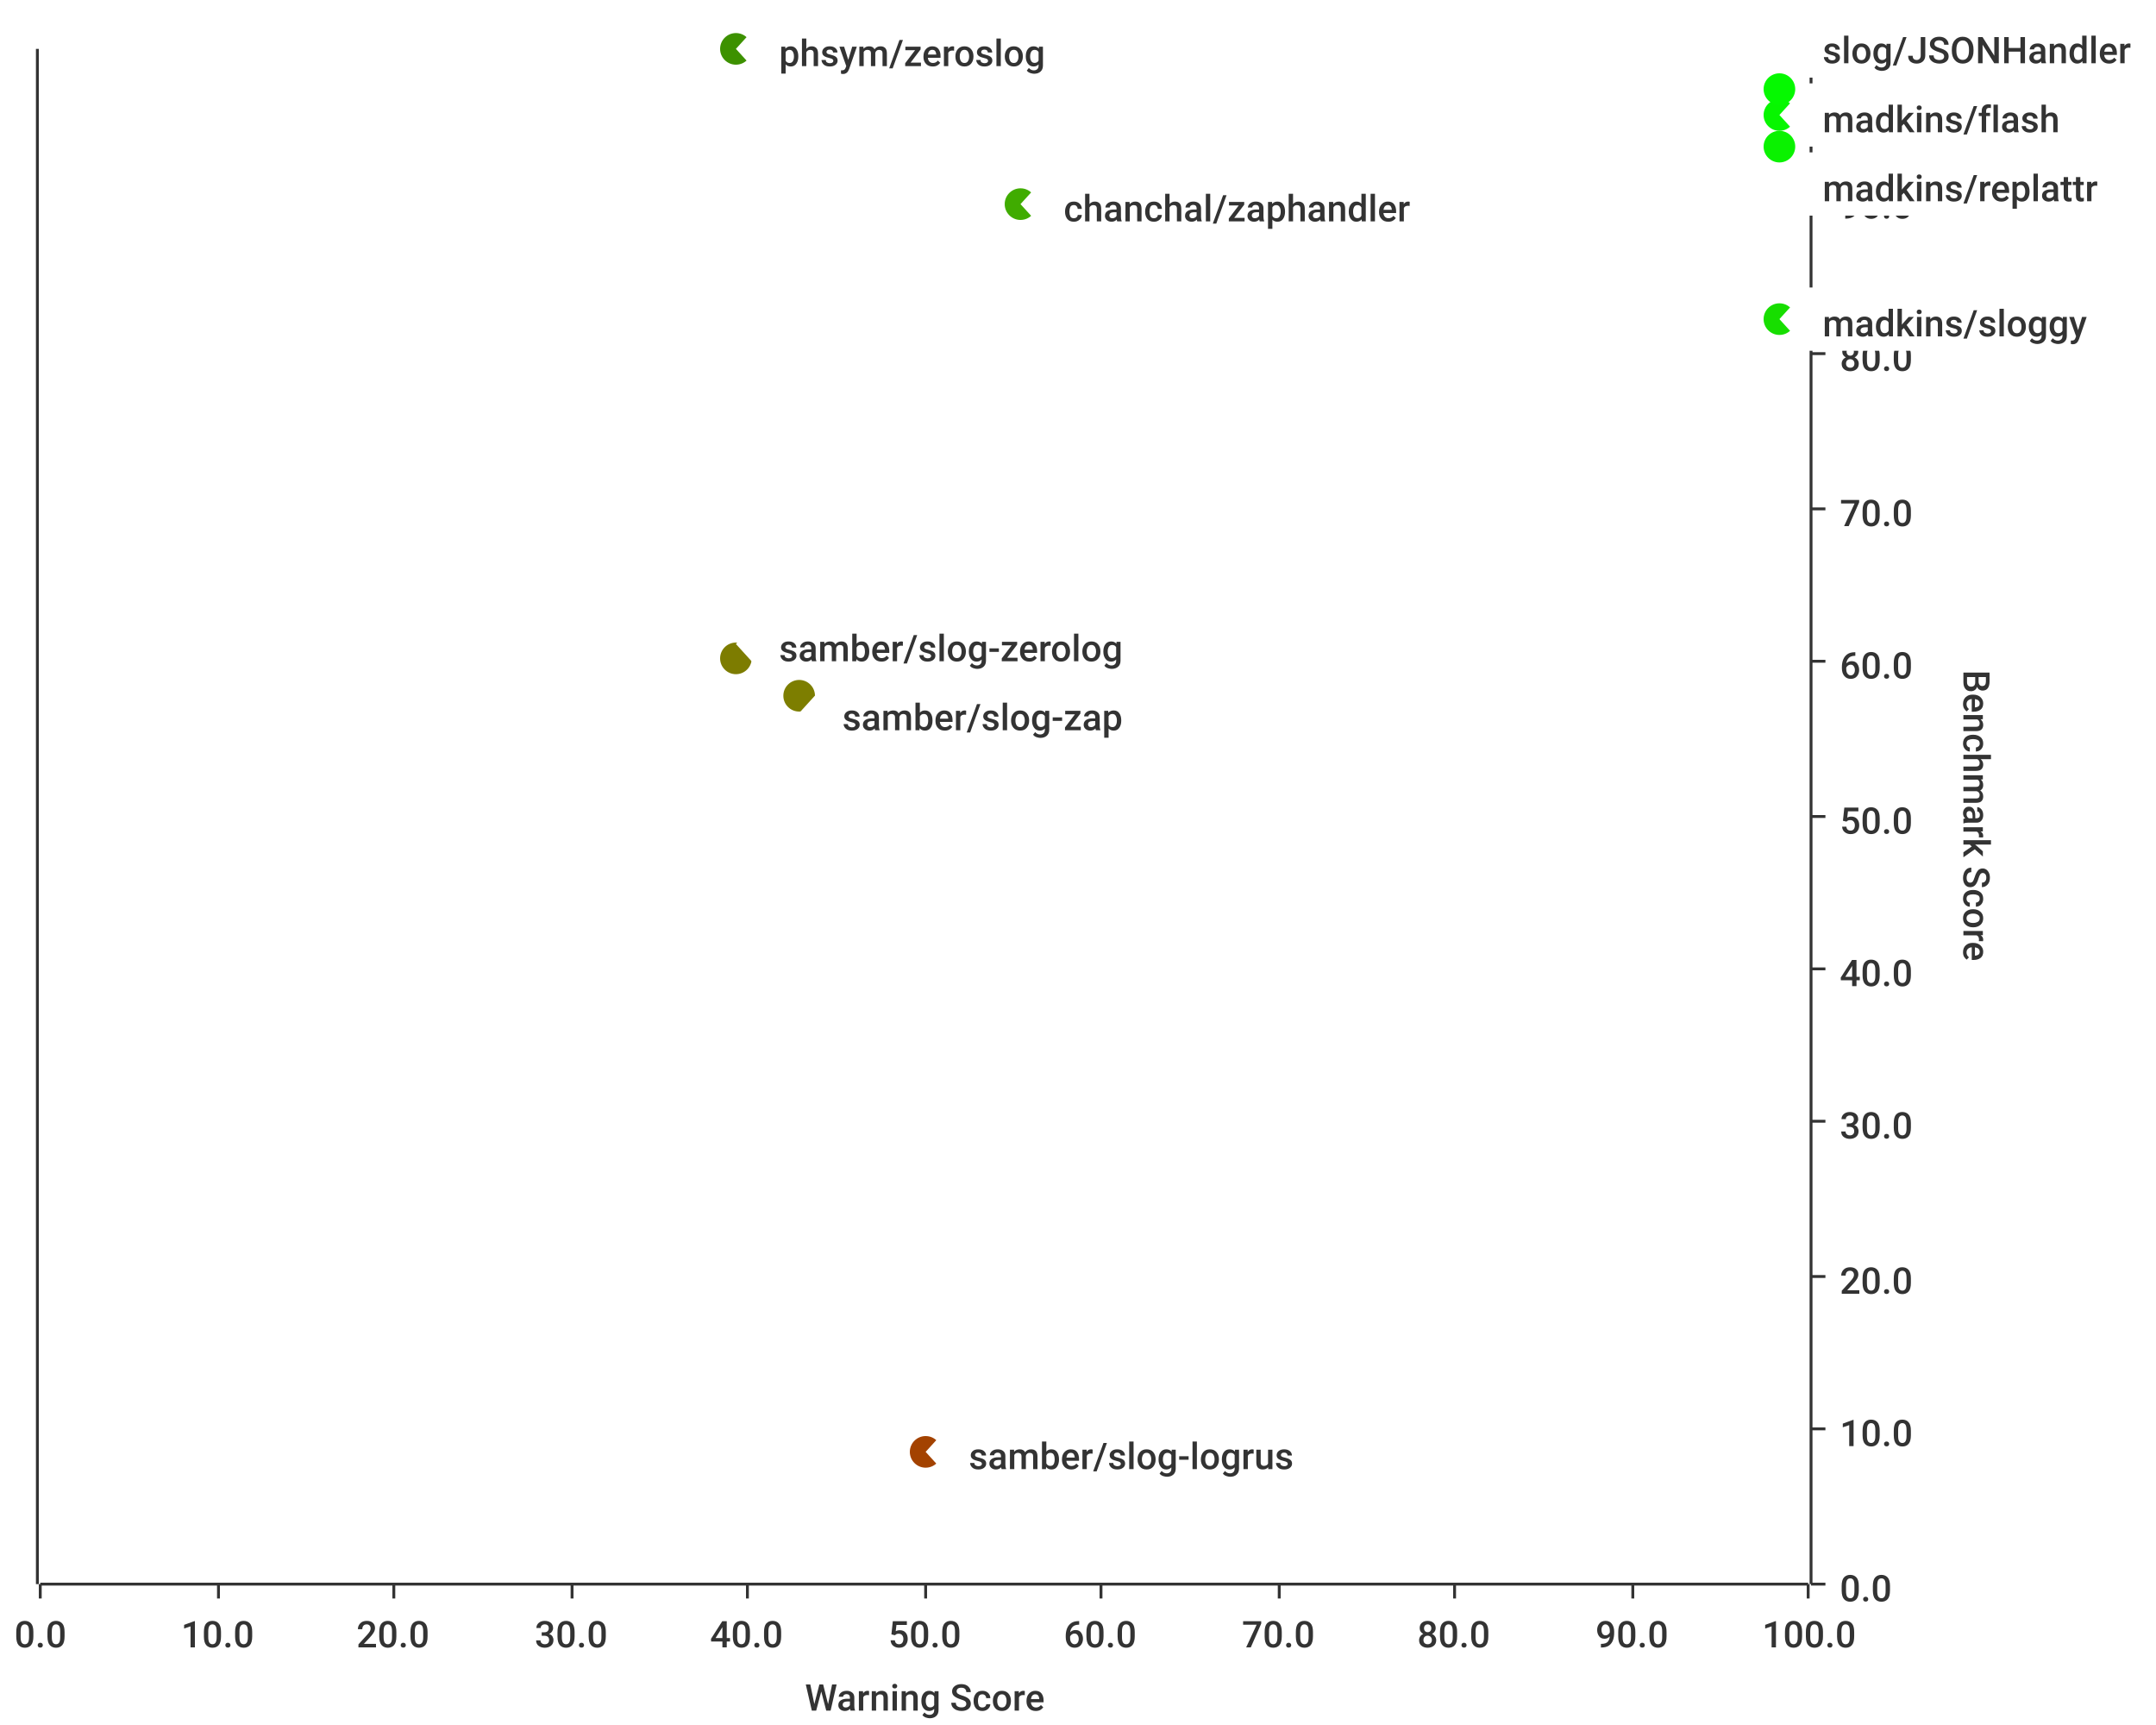
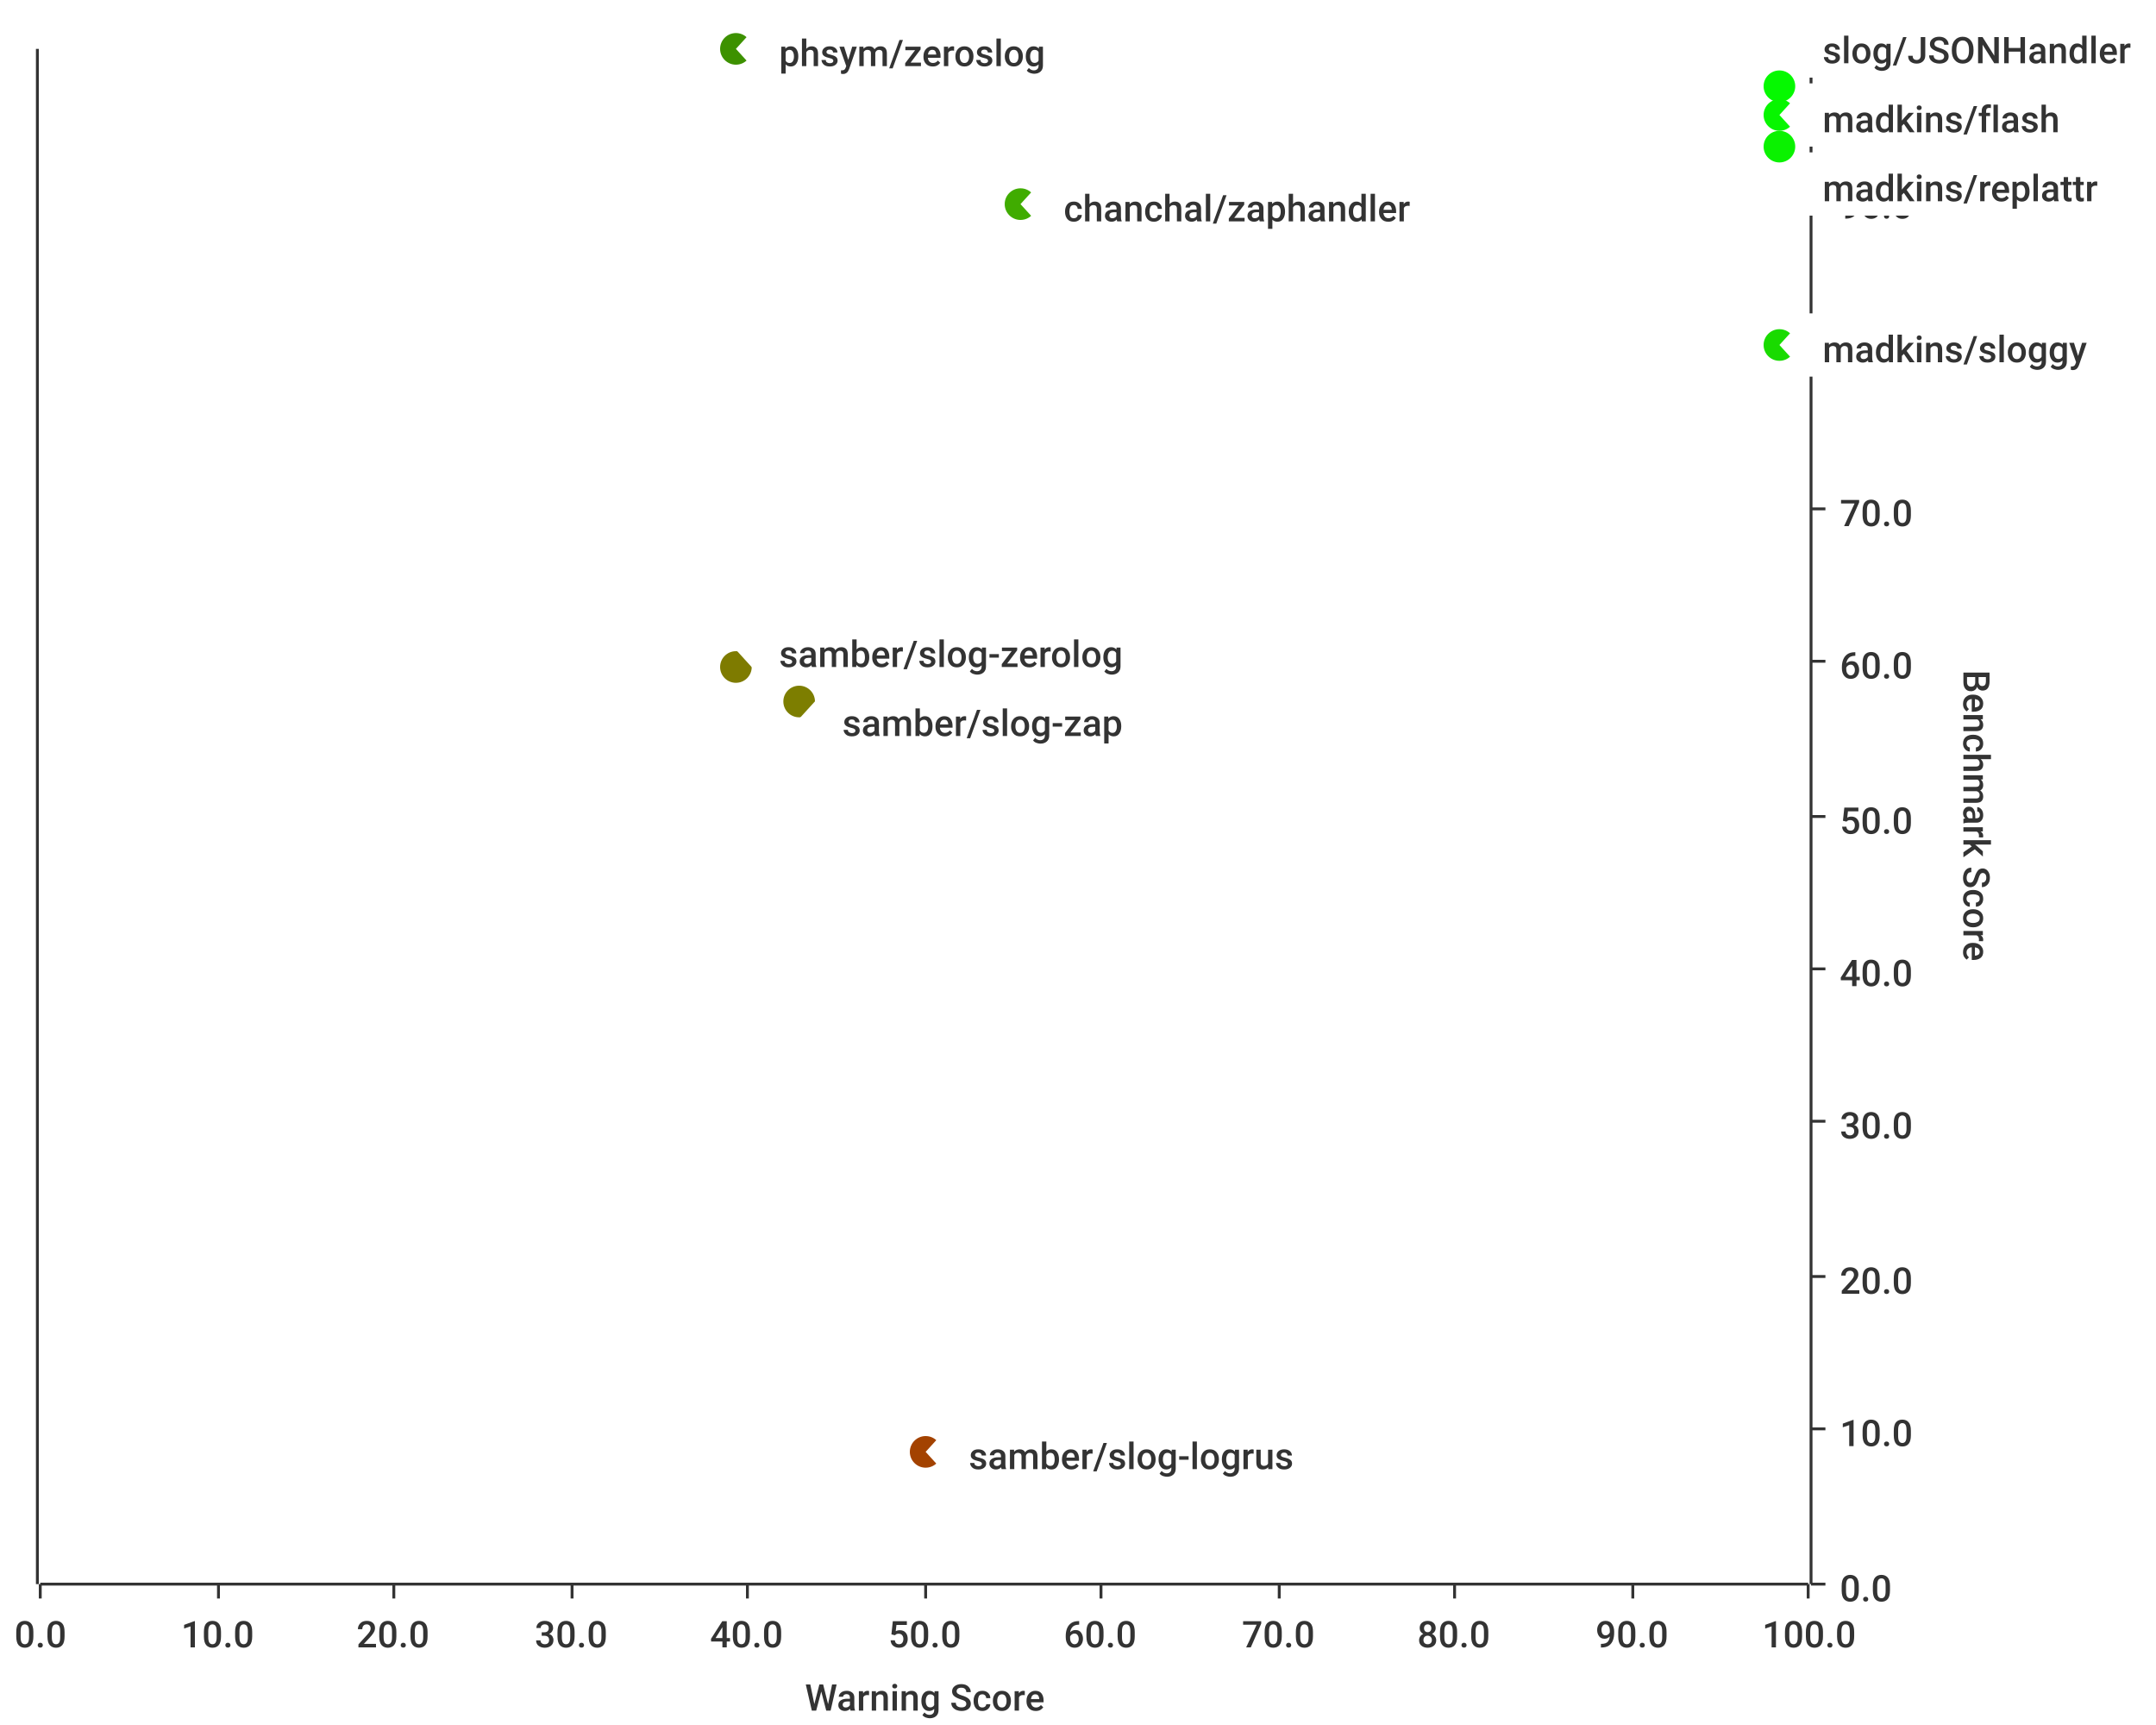
<svg xmlns="http://www.w3.org/2000/svg" width="750" height="600">\n<path d="M 0 0 L 750 0 L 750 600 L 0 600 L 0 0" style="stroke-width:0;stroke:rgba(255,255,255,1.0);fill:rgba(255,255,255,1.0)" />
  <path d="M 14 17 L 629 17 L 629 551 L 14 551 L 14 17" style="stroke-width:0;stroke:rgba(255,255,255,1.0);fill:rgba(255,255,255,1.0)" />
  <path d="M 14 551 L 629 551" style="stroke-width:1;stroke:rgba(51,51,51,1.0);fill:none" />
  <path d="M 14 551 L 14 556" style="stroke-width:1;stroke:rgba(51,51,51,1.0);fill:none" />
  <text x="5" y="573" style="stroke-width:0;stroke:none;fill:rgba(51,51,51,1.0);font-size:12.8px;font-family:'Roboto Medium',sans-serif">0.0</text>
  <path d="M 76 551 L 76 556" style="stroke-width:1;stroke:rgba(51,51,51,1.0);fill:none" />
  <text x="63" y="573" style="stroke-width:0;stroke:none;fill:rgba(51,51,51,1.0);font-size:12.8px;font-family:'Roboto Medium',sans-serif">10.0</text>
  <path d="M 137 551 L 137 556" style="stroke-width:1;stroke:rgba(51,51,51,1.0);fill:none" />
  <text x="124" y="573" style="stroke-width:0;stroke:none;fill:rgba(51,51,51,1.0);font-size:12.8px;font-family:'Roboto Medium',sans-serif">20.0</text>
  <path d="M 199 551 L 199 556" style="stroke-width:1;stroke:rgba(51,51,51,1.0);fill:none" />
  <text x="186" y="573" style="stroke-width:0;stroke:none;fill:rgba(51,51,51,1.0);font-size:12.8px;font-family:'Roboto Medium',sans-serif">30.0</text>
  <path d="M 260 551 L 260 556" style="stroke-width:1;stroke:rgba(51,51,51,1.0);fill:none" />
  <text x="247" y="573" style="stroke-width:0;stroke:none;fill:rgba(51,51,51,1.0);font-size:12.8px;font-family:'Roboto Medium',sans-serif">40.0</text>
  <path d="M 322 551 L 322 556" style="stroke-width:1;stroke:rgba(51,51,51,1.0);fill:none" />
  <text x="309" y="573" style="stroke-width:0;stroke:none;fill:rgba(51,51,51,1.0);font-size:12.8px;font-family:'Roboto Medium',sans-serif">50.0</text>
  <path d="M 383 551 L 383 556" style="stroke-width:1;stroke:rgba(51,51,51,1.0);fill:none" />
  <text x="370" y="573" style="stroke-width:0;stroke:none;fill:rgba(51,51,51,1.0);font-size:12.8px;font-family:'Roboto Medium',sans-serif">60.0</text>
  <path d="M 445 551 L 445 556" style="stroke-width:1;stroke:rgba(51,51,51,1.0);fill:none" />
  <text x="432" y="573" style="stroke-width:0;stroke:none;fill:rgba(51,51,51,1.0);font-size:12.8px;font-family:'Roboto Medium',sans-serif">70.0</text>
  <path d="M 506 551 L 506 556" style="stroke-width:1;stroke:rgba(51,51,51,1.0);fill:none" />
  <text x="493" y="573" style="stroke-width:0;stroke:none;fill:rgba(51,51,51,1.0);font-size:12.8px;font-family:'Roboto Medium',sans-serif">80.0</text>
  <path d="M 568 551 L 568 556" style="stroke-width:1;stroke:rgba(51,51,51,1.0);fill:none" />
  <text x="555" y="573" style="stroke-width:0;stroke:none;fill:rgba(51,51,51,1.0);font-size:12.8px;font-family:'Roboto Medium',sans-serif">90.0</text>
  <path d="M 629 551 L 629 556" style="stroke-width:1;stroke:rgba(51,51,51,1.0);fill:none" />
  <text x="613" y="573" style="stroke-width:0;stroke:none;fill:rgba(51,51,51,1.0);font-size:12.8px;font-family:'Roboto Medium',sans-serif">100.0</text>
  <text x="280" y="595" style="stroke-width:0;stroke:none;fill:rgba(51,51,51,1.0);font-size:12.8px;font-family:'Roboto Medium',sans-serif">Warning Score</text>
  <path d="M 76 551 L 76 17" style="stroke-width:0;stroke:none;fill:none" />
  <path d="M 137 551 L 137 17" style="stroke-width:0;stroke:none;fill:none" />
  <path d="M 199 551 L 199 17" style="stroke-width:0;stroke:none;fill:none" />
  <path d="M 260 551 L 260 17" style="stroke-width:0;stroke:none;fill:none" />
  <path d="M 322 551 L 322 17" style="stroke-width:0;stroke:none;fill:none" />
  <path d="M 383 551 L 383 17" style="stroke-width:0;stroke:none;fill:none" />
  <path d="M 445 551 L 445 17" style="stroke-width:0;stroke:none;fill:none" />
  <path d="M 506 551 L 506 17" style="stroke-width:0;stroke:none;fill:none" />
  <path d="M 568 551 L 568 17" style="stroke-width:0;stroke:none;fill:none" />
  <path d="M 630 551 L 630 17" style="stroke-width:1;stroke:rgba(51,51,51,1.0);fill:none" />
  <path d="M 630 551 L 635 551" style="stroke-width:1;stroke:rgba(51,51,51,1.0);fill:none" />
  <text x="640" y="557" style="stroke-width:0;stroke:none;fill:rgba(51,51,51,1.0);font-size:12.8px;font-family:'Roboto Medium',sans-serif">0.0</text>
  <path d="M 630 497 L 635 497" style="stroke-width:1;stroke:rgba(51,51,51,1.0);fill:none" />
  <text x="640" y="503" style="stroke-width:0;stroke:none;fill:rgba(51,51,51,1.0);font-size:12.8px;font-family:'Roboto Medium',sans-serif">10.0</text>
  <path d="M 630 444 L 635 444" style="stroke-width:1;stroke:rgba(51,51,51,1.0);fill:none" />
  <text x="640" y="450" style="stroke-width:0;stroke:none;fill:rgba(51,51,51,1.0);font-size:12.8px;font-family:'Roboto Medium',sans-serif">20.0</text>
  <path d="M 630 390 L 635 390" style="stroke-width:1;stroke:rgba(51,51,51,1.0);fill:none" />
  <text x="640" y="396" style="stroke-width:0;stroke:none;fill:rgba(51,51,51,1.0);font-size:12.8px;font-family:'Roboto Medium',sans-serif">30.0</text>
  <path d="M 630 337 L 635 337" style="stroke-width:1;stroke:rgba(51,51,51,1.0);fill:none" />
  <text x="640" y="343" style="stroke-width:0;stroke:none;fill:rgba(51,51,51,1.0);font-size:12.8px;font-family:'Roboto Medium',sans-serif">40.0</text>
  <path d="M 630 284 L 635 284" style="stroke-width:1;stroke:rgba(51,51,51,1.0);fill:none" />
  <text x="640" y="290" style="stroke-width:0;stroke:none;fill:rgba(51,51,51,1.0);font-size:12.8px;font-family:'Roboto Medium',sans-serif">50.0</text>
  <path d="M 630 230 L 635 230" style="stroke-width:1;stroke:rgba(51,51,51,1.0);fill:none" />
  <text x="640" y="236" style="stroke-width:0;stroke:none;fill:rgba(51,51,51,1.0);font-size:12.8px;font-family:'Roboto Medium',sans-serif">60.0</text>
  <path d="M 630 177 L 635 177" style="stroke-width:1;stroke:rgba(51,51,51,1.0);fill:none" />
  <text x="640" y="183" style="stroke-width:0;stroke:none;fill:rgba(51,51,51,1.0);font-size:12.8px;font-family:'Roboto Medium',sans-serif">70.0</text>
  <path d="M 630 123 L 635 123" style="stroke-width:1;stroke:rgba(51,51,51,1.0);fill:none" />
  <text x="640" y="129" style="stroke-width:0;stroke:none;fill:rgba(51,51,51,1.0);font-size:12.8px;font-family:'Roboto Medium',sans-serif">80.0</text>
  <path d="M 630 70 L 635 70" style="stroke-width:1;stroke:rgba(51,51,51,1.0);fill:none" />
  <text x="640" y="76" style="stroke-width:0;stroke:none;fill:rgba(51,51,51,1.0);font-size:12.8px;font-family:'Roboto Medium',sans-serif">90.0</text>
  <path d="M 630 17 L 635 17" style="stroke-width:1;stroke:rgba(51,51,51,1.0);fill:none" />
  <text x="640" y="23" style="stroke-width:0;stroke:none;fill:rgba(51,51,51,1.0);font-size:12.8px;font-family:'Roboto Medium',sans-serif">100.0</text>
  <text x="683" y="233" style="stroke-width:0;stroke:none;fill:rgba(51,51,51,1.0);font-size:12.8px;font-family:'Roboto Medium',sans-serif" transform="rotate(90.00,683,233)">Benchmark Score</text>
  <path d="M 14 551 L 629 551" style="stroke-width:0;stroke:none;fill:none" />
  <path d="M 14 497 L 629 497" style="stroke-width:0;stroke:none;fill:none" />
  <path d="M 14 444 L 629 444" style="stroke-width:0;stroke:none;fill:none" />
  <path d="M 14 390 L 629 390" style="stroke-width:0;stroke:none;fill:none" />
  <path d="M 14 337 L 629 337" style="stroke-width:0;stroke:none;fill:none" />
  <path d="M 14 284 L 629 284" style="stroke-width:0;stroke:none;fill:none" />
  <path d="M 14 230 L 629 230" style="stroke-width:0;stroke:none;fill:none" />
  <path d="M 14 177 L 629 177" style="stroke-width:0;stroke:none;fill:none" />
  <path d="M 14 123 L 629 123" style="stroke-width:0;stroke:none;fill:none" />
  <path d="M 14 70 L 629 70" style="stroke-width:0;stroke:none;fill:none" />
  <path d="M 13 551 L 13 17" style="stroke-width:1;stroke:rgba(51,51,51,1.0);fill:none" />
  <path d="M 13 -9223372036854775257 L 8 -9223372036854775257" style="stroke-width:1;stroke:rgba(51,51,51,1.0);fill:none" />
  <text x="-23" y="-9223372036854775251" style="stroke-width:0;stroke:none;fill:rgba(51,51,51,1.0);font-size:12.8px;font-family:'Roboto Medium',sans-serif">0.00</text>
  <path d="M 13 -9223372036854775257 L 8 -9223372036854775257" style="stroke-width:1;stroke:rgba(51,51,51,1.0);fill:none" />
  <text x="-23" y="-9223372036854775251" style="stroke-width:0;stroke:none;fill:rgba(51,51,51,1.0);font-size:12.8px;font-family:'Roboto Medium',sans-serif">0.00</text>
  <path d="M 13 -9223372036854775257 L 8 -9223372036854775257" style="stroke-width:1;stroke:rgba(51,51,51,1.0);fill:none" />
  <text x="-23" y="-9223372036854775251" style="stroke-width:0;stroke:none;fill:rgba(51,51,51,1.0);font-size:12.8px;font-family:'Roboto Medium',sans-serif">0.00</text>
  <path d="M 13 -9223372036854775257 L 8 -9223372036854775257" style="stroke-width:1;stroke:rgba(51,51,51,1.0);fill:none" />
  <text x="-23" y="-9223372036854775251" style="stroke-width:0;stroke:none;fill:rgba(51,51,51,1.0);font-size:12.8px;font-family:'Roboto Medium',sans-serif">0.00</text>
  <path d="M 13 -9223372036854775257 L 8 -9223372036854775257" style="stroke-width:1;stroke:rgba(51,51,51,1.0);fill:none" />
  <text x="-23" y="-9223372036854775251" style="stroke-width:0;stroke:none;fill:rgba(51,51,51,1.0);font-size:12.8px;font-family:'Roboto Medium',sans-serif">0.00</text>
  <path d="M 13 -9223372036854775257 L 8 -9223372036854775257" style="stroke-width:1;stroke:rgba(51,51,51,1.0);fill:none" />
  <text x="-23" y="-9223372036854775251" style="stroke-width:0;stroke:none;fill:rgba(51,51,51,1.0);font-size:12.8px;font-family:'Roboto Medium',sans-serif">0.00</text>
  <path d="M 13 -9223372036854775257 L 8 -9223372036854775257" style="stroke-width:1;stroke:rgba(51,51,51,1.0);fill:none" />
  <text x="-23" y="-9223372036854775251" style="stroke-width:0;stroke:none;fill:rgba(51,51,51,1.0);font-size:12.8px;font-family:'Roboto Medium',sans-serif">0.00</text>
  <path d="M 13 -9223372036854775257 L 8 -9223372036854775257" style="stroke-width:1;stroke:rgba(51,51,51,1.0);fill:none" />
  <text x="-23" y="-9223372036854775251" style="stroke-width:0;stroke:none;fill:rgba(51,51,51,1.0);font-size:12.8px;font-family:'Roboto Medium',sans-serif">0.00</text>
  <path d="M 13 -9223372036854775257 L 8 -9223372036854775257" style="stroke-width:1;stroke:rgba(51,51,51,1.0);fill:none" />
  <text x="-23" y="-9223372036854775251" style="stroke-width:0;stroke:none;fill:rgba(51,51,51,1.0);font-size:12.8px;font-family:'Roboto Medium',sans-serif">0.00</text>
  <path d="M 13 -9223372036854775257 L 8 -9223372036854775257" style="stroke-width:1;stroke:rgba(51,51,51,1.0);fill:none" />
  <text x="-23" y="-9223372036854775251" style="stroke-width:0;stroke:none;fill:rgba(51,51,51,1.0);font-size:12.8px;font-family:'Roboto Medium',sans-serif">0.00</text>
  <path d="M 13 -9223372036854775257 L 8 -9223372036854775257" style="stroke-width:1;stroke:rgba(51,51,51,1.0);fill:none" />
  <text x="-23" y="-9223372036854775251" style="stroke-width:0;stroke:none;fill:rgba(51,51,51,1.0);font-size:12.8px;font-family:'Roboto Medium',sans-serif">0.00</text>
  <path d="M 13 -9223372036854775257 L 8 -9223372036854775257" style="stroke-width:1;stroke:rgba(51,51,51,1.0);fill:none" />
  <text x="-23" y="-9223372036854775251" style="stroke-width:0;stroke:none;fill:rgba(51,51,51,1.0);font-size:12.8px;font-family:'Roboto Medium',sans-serif">0.00</text>
  <path d="M 13 -9223372036854775257 L 8 -9223372036854775257" style="stroke-width:1;stroke:rgba(51,51,51,1.0);fill:none" />
  <text x="-23" y="-9223372036854775251" style="stroke-width:0;stroke:none;fill:rgba(51,51,51,1.0);font-size:12.8px;font-family:'Roboto Medium',sans-serif">0.00</text>
  <path d="M 13 -9223372036854775257 L 8 -9223372036854775257" style="stroke-width:1;stroke:rgba(51,51,51,1.0);fill:none" />
  <text x="-23" y="-9223372036854775251" style="stroke-width:0;stroke:none;fill:rgba(51,51,51,1.0);font-size:12.8px;font-family:'Roboto Medium',sans-serif">0.00</text>
  <path d="M 13 -9223372036854775257 L 8 -9223372036854775257" style="stroke-width:1;stroke:rgba(51,51,51,1.0);fill:none" />
  <text x="-23" y="-9223372036854775251" style="stroke-width:0;stroke:none;fill:rgba(51,51,51,1.0);font-size:12.8px;font-family:'Roboto Medium',sans-serif">0.00</text>
  <path d="M 14 -9223372036854775257 L 629 -9223372036854775257" style="stroke-width:0;stroke:none;fill:none" />
  <path d="M 14 -9223372036854775257 L 629 -9223372036854775257" style="stroke-width:0;stroke:none;fill:none" />
  <path d="M 14 -9223372036854775257 L 629 -9223372036854775257" style="stroke-width:0;stroke:none;fill:none" />
  <path d="M 14 -9223372036854775257 L 629 -9223372036854775257" style="stroke-width:0;stroke:none;fill:none" />
  <path d="M 14 -9223372036854775257 L 629 -9223372036854775257" style="stroke-width:0;stroke:none;fill:none" />
  <path d="M 14 -9223372036854775257 L 629 -9223372036854775257" style="stroke-width:0;stroke:none;fill:none" />
  <path d="M 14 -9223372036854775257 L 629 -9223372036854775257" style="stroke-width:0;stroke:none;fill:none" />
  <path d="M 14 -9223372036854775257 L 629 -9223372036854775257" style="stroke-width:0;stroke:none;fill:none" />
  <path d="M 14 -9223372036854775257 L 629 -9223372036854775257" style="stroke-width:0;stroke:none;fill:none" />
  <path d="M 14 -9223372036854775257 L 629 -9223372036854775257" style="stroke-width:0;stroke:none;fill:none" />
  <path d="M 14 -9223372036854775257 L 629 -9223372036854775257" style="stroke-width:0;stroke:none;fill:none" />
  <path d="M 14 -9223372036854775257 L 629 -9223372036854775257" style="stroke-width:0;stroke:none;fill:none" />
  <path d="M 14 -9223372036854775257 L 629 -9223372036854775257" style="stroke-width:0;stroke:none;fill:none" />
  <path d="M 14 -9223372036854775257 L 629 -9223372036854775257" style="stroke-width:0;stroke:none;fill:none" />
+   <circle cx="619" cy="51" r="5" style="stroke-width:1;stroke:rgba(10,242,0,1.0);fill:rgba(10,242,0,1.0)" />
+   <path d="" style="stroke-width:1;stroke:rgba(10,242,0,1.0);fill:rgba(10,242,0,1.0)" />
+   <circle cx="256" cy="17" r="5" style="stroke-width:1;stroke:rgba(61,145,0,1.0);fill:rgba(61,145,0,1.0)" />
+   <path d="" style="stroke-width:1;stroke:rgba(61,145,0,1.0);fill:rgba(61,145,0,1.0)" />
+   <circle cx="256" cy="232" r="5" style="stroke-width:1;stroke:rgba(126,123,0,1.0);fill:rgba(126,123,0,1.0)" />
+   <path d="" style="stroke-width:1;stroke:rgba(126,123,0,1.0);fill:rgba(126,123,0,1.0)" />
+   <circle cx="619" cy="30" r="5" style="stroke-width:1;stroke:rgba(5,249,0,1.0);fill:rgba(5,249,0,1.0)" />
+   <path d="" style="stroke-width:1;stroke:rgba(5,249,0,1.0);fill:rgba(5,249,0,1.0)" />
  <circle cx="355" cy="71" r="5" style="stroke-width:1;stroke:rgba(64,172,0,1.0);fill:rgba(64,172,0,1.0)" />
  <path d="" style="stroke-width:1;stroke:rgba(64,172,0,1.0);fill:rgba(64,172,0,1.0)" />
  <circle cx="619" cy="40" r="5" style="stroke-width:1;stroke:rgba(7,246,0,1.0);fill:rgba(7,246,0,1.0)" />
  <path d="" style="stroke-width:1;stroke:rgba(7,246,0,1.0);fill:rgba(7,246,0,1.0)" />
-   <circle cx="619" cy="51" r="5" style="stroke-width:1;stroke:rgba(10,242,0,1.0);fill:rgba(10,242,0,1.0)" />
-   <path d="" style="stroke-width:1;stroke:rgba(10,242,0,1.0);fill:rgba(10,242,0,1.0)" />
-   <circle cx="619" cy="111" r="5" style="stroke-width:1;stroke:rgba(23,222,0,1.0);fill:rgba(23,222,0,1.0)" />
-   <path d="" style="stroke-width:1;stroke:rgba(23,222,0,1.0);fill:rgba(23,222,0,1.0)" />
+   <circle cx="619" cy="120" r="5" style="stroke-width:1;stroke:rgba(25,219,0,1.0);fill:rgba(25,219,0,1.0)" />
+   <path d="" style="stroke-width:1;stroke:rgba(25,219,0,1.0);fill:rgba(25,219,0,1.0)" />
  <circle cx="322" cy="505" r="5" style="stroke-width:1;stroke:rgba(163,66,0,1.0);fill:rgba(163,66,0,1.0)" />
  <path d="" style="stroke-width:1;stroke:rgba(163,66,0,1.0);fill:rgba(163,66,0,1.0)" />
-   <circle cx="278" cy="242" r="5" style="stroke-width:1;stroke:rgba(125,126,0,1.0);fill:rgba(125,126,0,1.0)" />
+   <circle cx="278" cy="244" r="5" style="stroke-width:1;stroke:rgba(125,126,0,1.0);fill:rgba(125,126,0,1.0)" />
  <path d="" style="stroke-width:1;stroke:rgba(125,126,0,1.0);fill:rgba(125,126,0,1.0)" />
-   <circle cx="256" cy="17" r="5" style="stroke-width:1;stroke:rgba(61,145,0,1.0);fill:rgba(61,145,0,1.0)" />
-   <path d="" style="stroke-width:1;stroke:rgba(61,145,0,1.0);fill:rgba(61,145,0,1.0)" />
-   <circle cx="256" cy="229" r="5" style="stroke-width:1;stroke:rgba(125,124,0,1.0);fill:rgba(125,124,0,1.0)" />
-   <path d="" style="stroke-width:1;stroke:rgba(125,124,0,1.0);fill:rgba(125,124,0,1.0)" />
-   <circle cx="619" cy="31" r="5" style="stroke-width:1;stroke:rgba(5,249,0,1.0);fill:rgba(5,249,0,1.0)" />
-   <path d="" style="stroke-width:1;stroke:rgba(5,249,0,1.0);fill:rgba(5,249,0,1.0)" />
+   <path d="M 619 64 L 629 53 L 735 53 L 735 75 L 629 75 L 619 64 Z" style="stroke-width:-1;stroke:rgba(0,217,101,1.0);fill:rgba(255,255,255,1.0)" />
+   <text x="634" y="70" style="stroke-width:0;stroke:none;fill:rgba(51,51,51,1.0);font-size:12.8px;font-family:'Roboto Medium',sans-serif">madkins/replattr</text>
+   <path d="M 256 17 L 266 6 L 369 6 L 369 28 L 266 28 L 256 17 Z" style="stroke-width:-1;stroke:rgba(0,217,101,1.0);fill:rgba(255,255,255,1.0)" />
+   <text x="271" y="23" style="stroke-width:0;stroke:none;fill:rgba(51,51,51,1.0);font-size:12.8px;font-family:'Roboto Medium',sans-serif">phsym/zeroslog</text>
+   <path d="M 256 226 L 266 215 L 396 215 L 396 237 L 266 237 L 256 226 Z" style="stroke-width:-1;stroke:rgba(0,217,101,1.0);fill:rgba(255,255,255,1.0)" />
+   <text x="271" y="232" style="stroke-width:0;stroke:none;fill:rgba(51,51,51,1.0);font-size:12.8px;font-family:'Roboto Medium',sans-serif">samber/slog-zerolog</text>
+   <path d="M 619 16 L 629 5 L 747 5 L 747 27 L 629 27 L 619 16 Z" style="stroke-width:-1;stroke:rgba(0,217,101,1.0);fill:rgba(255,255,255,1.0)" />
+   <text x="634" y="22" style="stroke-width:0;stroke:none;fill:rgba(51,51,51,1.0);font-size:12.8px;font-family:'Roboto Medium',sans-serif">slog/JSONHandler</text>
  <path d="M 355 71 L 365 60 L 496 60 L 496 82 L 365 82 L 355 71 Z" style="stroke-width:-1;stroke:rgba(0,217,101,1.0);fill:rgba(255,255,255,1.0)" />
  <text x="370" y="77" style="stroke-width:0;stroke:none;fill:rgba(51,51,51,1.0);font-size:12.8px;font-family:'Roboto Medium',sans-serif">chanchal/zaphandler</text>
  <path d="M 619 40 L 629 29 L 722 29 L 722 51 L 629 51 L 619 40 Z" style="stroke-width:-1;stroke:rgba(0,217,101,1.0);fill:rgba(255,255,255,1.0)" />
  <text x="634" y="46" style="stroke-width:0;stroke:none;fill:rgba(51,51,51,1.0);font-size:12.8px;font-family:'Roboto Medium',sans-serif">madkins/flash</text>
-   <path d="M 619 64 L 629 53 L 735 53 L 735 75 L 629 75 L 619 64 Z" style="stroke-width:-1;stroke:rgba(0,217,101,1.0);fill:rgba(255,255,255,1.0)" />
-   <text x="634" y="70" style="stroke-width:0;stroke:none;fill:rgba(51,51,51,1.0);font-size:12.8px;font-family:'Roboto Medium',sans-serif">madkins/replattr</text>
-   <path d="M 619 111 L 629 100 L 731 100 L 731 122 L 629 122 L 619 111 Z" style="stroke-width:-1;stroke:rgba(0,217,101,1.0);fill:rgba(255,255,255,1.0)" />
-   <text x="634" y="117" style="stroke-width:0;stroke:none;fill:rgba(51,51,51,1.0);font-size:12.8px;font-family:'Roboto Medium',sans-serif">madkins/sloggy</text>
+   <path d="M 619 120 L 629 109 L 731 109 L 731 131 L 629 131 L 619 120 Z" style="stroke-width:-1;stroke:rgba(0,217,101,1.0);fill:rgba(255,255,255,1.0)" />
+   <text x="634" y="126" style="stroke-width:0;stroke:none;fill:rgba(51,51,51,1.0);font-size:12.8px;font-family:'Roboto Medium',sans-serif">madkins/sloggy</text>
  <path d="M 322 505 L 332 494 L 455 494 L 455 516 L 332 516 L 322 505 Z" style="stroke-width:-1;stroke:rgba(0,217,101,1.0);fill:rgba(255,255,255,1.0)" />
  <text x="337" y="511" style="stroke-width:0;stroke:none;fill:rgba(51,51,51,1.0);font-size:12.8px;font-family:'Roboto Medium',sans-serif">samber/slog-logrus</text>
-   <path d="M 278 248 L 288 237 L 396 237 L 396 259 L 288 259 L 278 248 Z" style="stroke-width:-1;stroke:rgba(0,217,101,1.0);fill:rgba(255,255,255,1.0)" />
-   <text x="293" y="254" style="stroke-width:0;stroke:none;fill:rgba(51,51,51,1.0);font-size:12.8px;font-family:'Roboto Medium',sans-serif">samber/slog-zap</text>
-   <path d="M 256 17 L 266 6 L 369 6 L 369 28 L 266 28 L 256 17 Z" style="stroke-width:-1;stroke:rgba(0,217,101,1.0);fill:rgba(255,255,255,1.0)" />
-   <text x="271" y="23" style="stroke-width:0;stroke:none;fill:rgba(51,51,51,1.0);font-size:12.8px;font-family:'Roboto Medium',sans-serif">phsym/zeroslog</text>
-   <path d="M 256 224 L 266 213 L 396 213 L 396 235 L 266 235 L 256 224 Z" style="stroke-width:-1;stroke:rgba(0,217,101,1.0);fill:rgba(255,255,255,1.0)" />
-   <text x="271" y="230" style="stroke-width:0;stroke:none;fill:rgba(51,51,51,1.0);font-size:12.8px;font-family:'Roboto Medium',sans-serif">samber/slog-zerolog</text>
-   <path d="M 619 16 L 629 5 L 747 5 L 747 27 L 629 27 L 619 16 Z" style="stroke-width:-1;stroke:rgba(0,217,101,1.0);fill:rgba(255,255,255,1.0)" />
-   <text x="634" y="22" style="stroke-width:0;stroke:none;fill:rgba(51,51,51,1.0);font-size:12.8px;font-family:'Roboto Medium',sans-serif">slog/JSONHandler</text>
+   <path d="M 278 250 L 288 239 L 396 239 L 396 261 L 288 261 L 278 250 Z" style="stroke-width:-1;stroke:rgba(0,217,101,1.0);fill:rgba(255,255,255,1.0)" />
+   <text x="293" y="256" style="stroke-width:0;stroke:none;fill:rgba(51,51,51,1.0);font-size:12.8px;font-family:'Roboto Medium',sans-serif">samber/slog-zap</text>
</svg>
